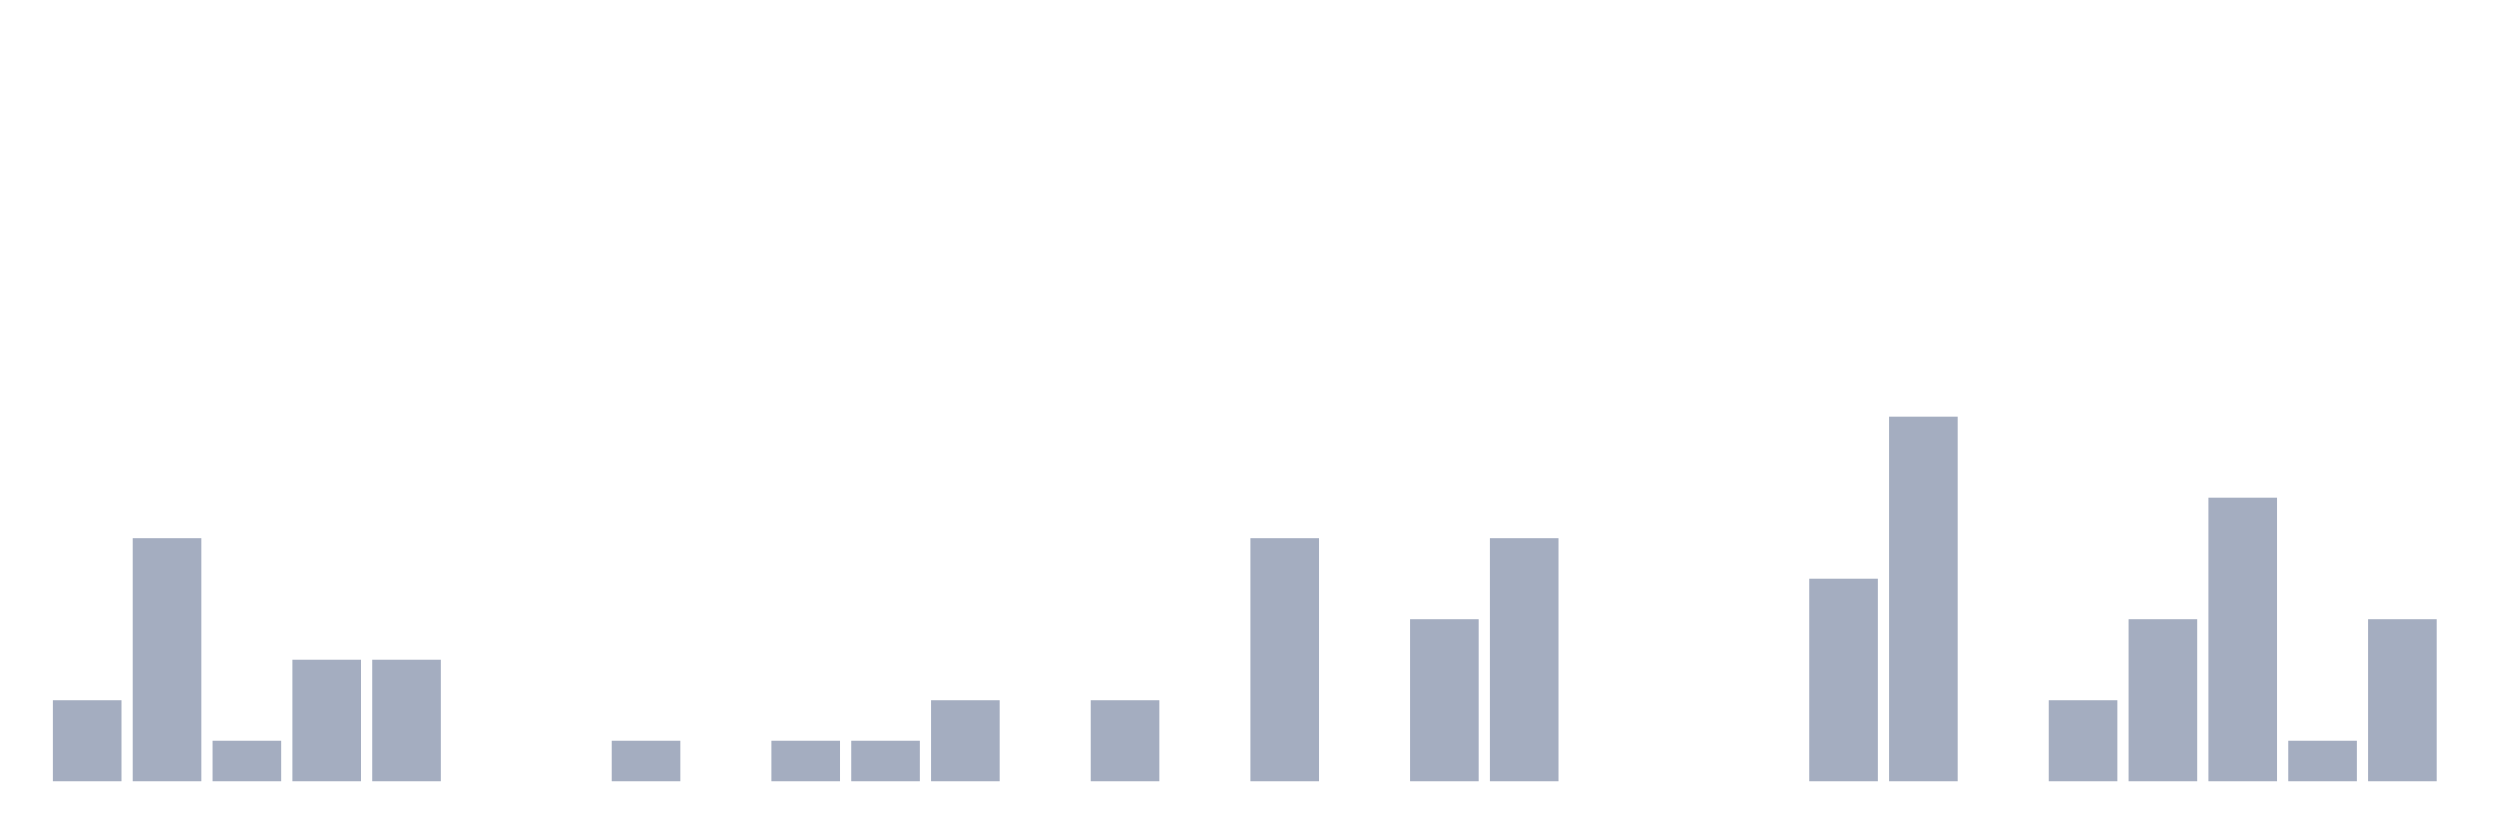
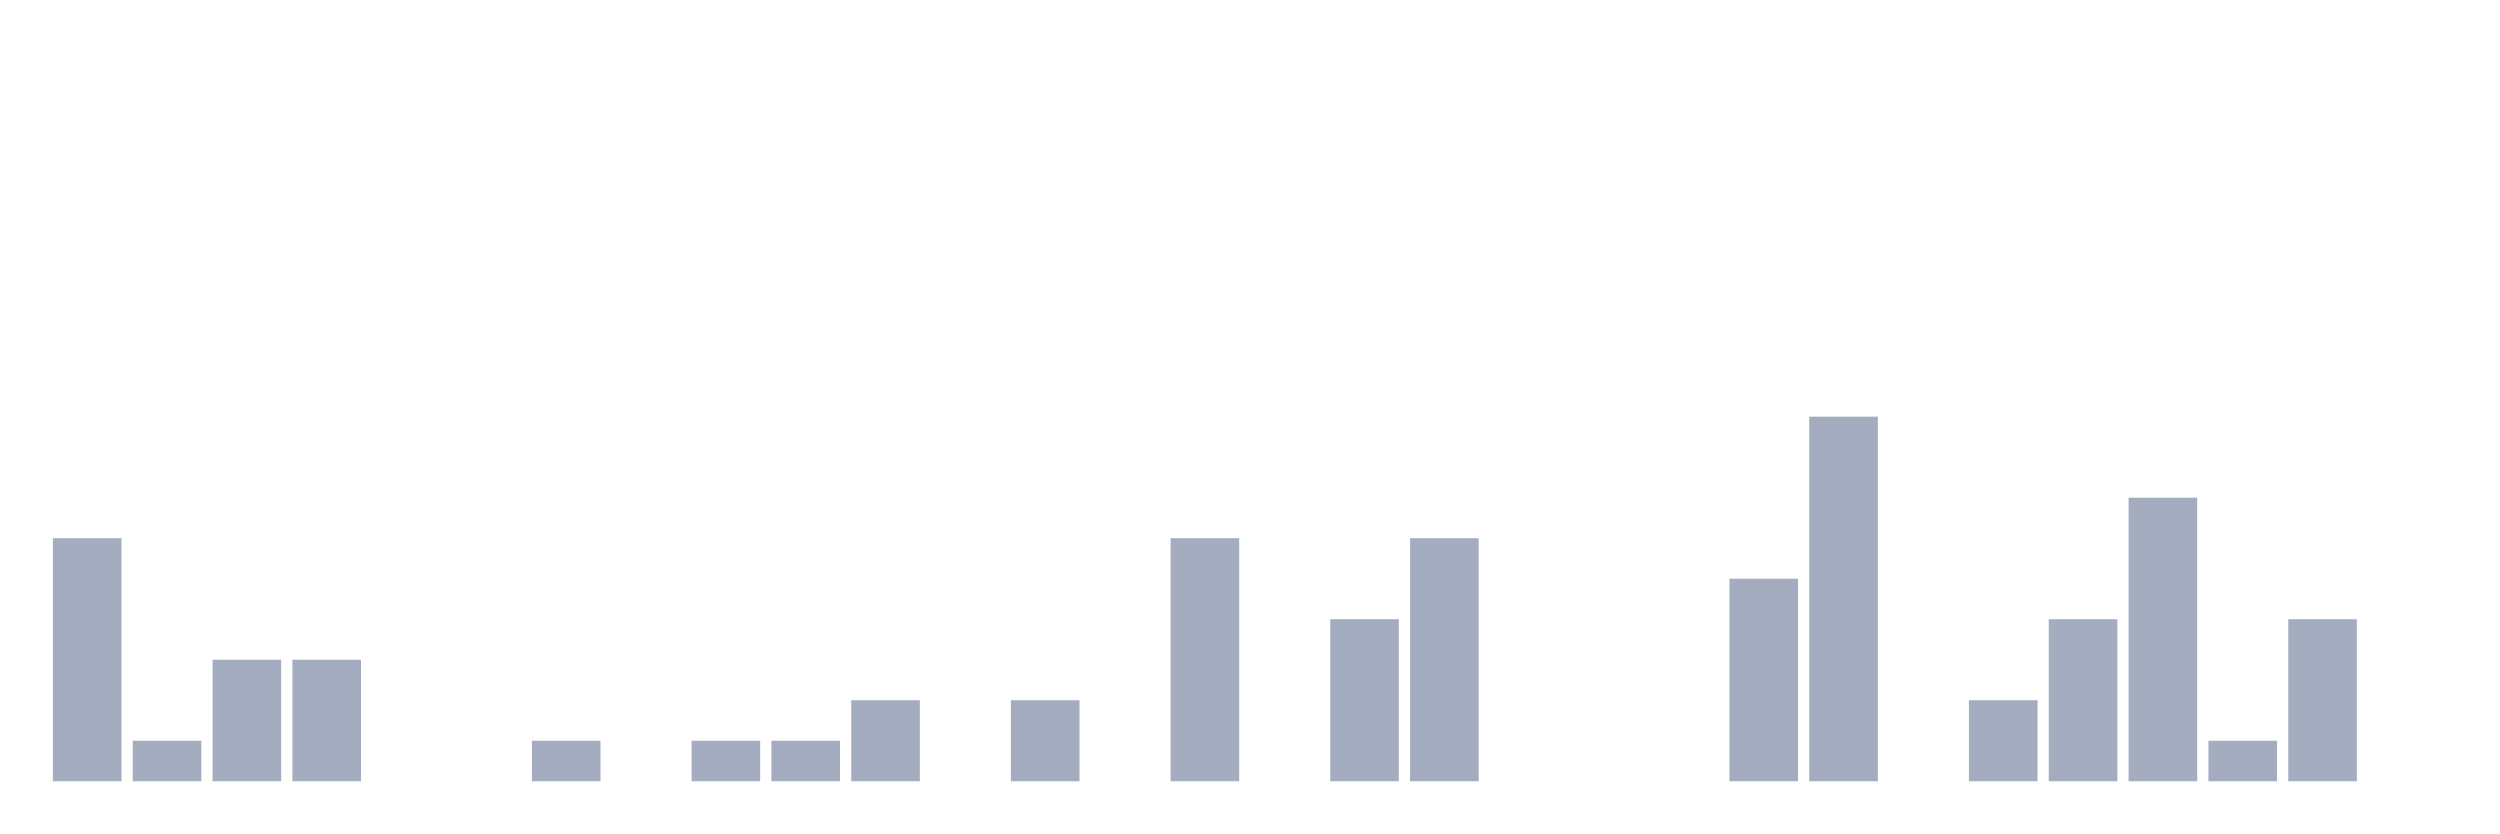
<svg xmlns="http://www.w3.org/2000/svg" viewBox="0 0 480 160">
  <g transform="translate(10,10)">
-     <rect class="bar" x="0.153" width="13.175" y="124.444" height="15.556" fill="rgb(164,173,192)" />
-     <rect class="bar" x="15.482" width="13.175" y="93.333" height="46.667" fill="rgb(164,173,192)" />
-     <rect class="bar" x="30.81" width="13.175" y="132.222" height="7.778" fill="rgb(164,173,192)" />
+     <rect class="bar" x="0.153" width="13.175" y="93.333" height="46.667" fill="rgb(164,173,192)" />
+     <rect class="bar" x="15.482" width="13.175" y="132.222" height="7.778" fill="rgb(164,173,192)" />
+     <rect class="bar" x="30.81" width="13.175" y="116.667" height="23.333" fill="rgb(164,173,192)" />
    <rect class="bar" x="46.138" width="13.175" y="116.667" height="23.333" fill="rgb(164,173,192)" />
-     <rect class="bar" x="61.466" width="13.175" y="116.667" height="23.333" fill="rgb(164,173,192)" />
+     <rect class="bar" x="61.466" width="13.175" y="140" height="0" fill="rgb(164,173,192)" />
    <rect class="bar" x="76.794" width="13.175" y="140" height="0" fill="rgb(164,173,192)" />
-     <rect class="bar" x="92.123" width="13.175" y="140" height="0" fill="rgb(164,173,192)" />
-     <rect class="bar" x="107.451" width="13.175" y="132.222" height="7.778" fill="rgb(164,173,192)" />
-     <rect class="bar" x="122.779" width="13.175" y="140" height="0" fill="rgb(164,173,192)" />
+     <rect class="bar" x="92.123" width="13.175" y="132.222" height="7.778" fill="rgb(164,173,192)" />
+     <rect class="bar" x="107.451" width="13.175" y="140" height="0" fill="rgb(164,173,192)" />
+     <rect class="bar" x="122.779" width="13.175" y="132.222" height="7.778" fill="rgb(164,173,192)" />
    <rect class="bar" x="138.107" width="13.175" y="132.222" height="7.778" fill="rgb(164,173,192)" />
-     <rect class="bar" x="153.436" width="13.175" y="132.222" height="7.778" fill="rgb(164,173,192)" />
-     <rect class="bar" x="168.764" width="13.175" y="124.444" height="15.556" fill="rgb(164,173,192)" />
-     <rect class="bar" x="184.092" width="13.175" y="140" height="0" fill="rgb(164,173,192)" />
-     <rect class="bar" x="199.42" width="13.175" y="124.444" height="15.556" fill="rgb(164,173,192)" />
-     <rect class="bar" x="214.748" width="13.175" y="140" height="0" fill="rgb(164,173,192)" />
-     <rect class="bar" x="230.077" width="13.175" y="93.333" height="46.667" fill="rgb(164,173,192)" />
-     <rect class="bar" x="245.405" width="13.175" y="140" height="0" fill="rgb(164,173,192)" />
-     <rect class="bar" x="260.733" width="13.175" y="108.889" height="31.111" fill="rgb(164,173,192)" />
-     <rect class="bar" x="276.061" width="13.175" y="93.333" height="46.667" fill="rgb(164,173,192)" />
+     <rect class="bar" x="153.436" width="13.175" y="124.444" height="15.556" fill="rgb(164,173,192)" />
+     <rect class="bar" x="168.764" width="13.175" y="140" height="0" fill="rgb(164,173,192)" />
+     <rect class="bar" x="184.092" width="13.175" y="124.444" height="15.556" fill="rgb(164,173,192)" />
+     <rect class="bar" x="199.42" width="13.175" y="140" height="0" fill="rgb(164,173,192)" />
+     <rect class="bar" x="214.748" width="13.175" y="93.333" height="46.667" fill="rgb(164,173,192)" />
+     <rect class="bar" x="230.077" width="13.175" y="140" height="0" fill="rgb(164,173,192)" />
+     <rect class="bar" x="245.405" width="13.175" y="108.889" height="31.111" fill="rgb(164,173,192)" />
+     <rect class="bar" x="260.733" width="13.175" y="93.333" height="46.667" fill="rgb(164,173,192)" />
+     <rect class="bar" x="276.061" width="13.175" y="140" height="0" fill="rgb(164,173,192)" />
    <rect class="bar" x="291.39" width="13.175" y="140" height="0" fill="rgb(164,173,192)" />
    <rect class="bar" x="306.718" width="13.175" y="140" height="0" fill="rgb(164,173,192)" />
-     <rect class="bar" x="322.046" width="13.175" y="140" height="0" fill="rgb(164,173,192)" />
-     <rect class="bar" x="337.374" width="13.175" y="101.111" height="38.889" fill="rgb(164,173,192)" />
-     <rect class="bar" x="352.702" width="13.175" y="70" height="70" fill="rgb(164,173,192)" />
-     <rect class="bar" x="368.031" width="13.175" y="140" height="0" fill="rgb(164,173,192)" />
-     <rect class="bar" x="383.359" width="13.175" y="124.444" height="15.556" fill="rgb(164,173,192)" />
-     <rect class="bar" x="398.687" width="13.175" y="108.889" height="31.111" fill="rgb(164,173,192)" />
-     <rect class="bar" x="414.015" width="13.175" y="85.556" height="54.444" fill="rgb(164,173,192)" />
-     <rect class="bar" x="429.344" width="13.175" y="132.222" height="7.778" fill="rgb(164,173,192)" />
-     <rect class="bar" x="444.672" width="13.175" y="108.889" height="31.111" fill="rgb(164,173,192)" />
+     <rect class="bar" x="322.046" width="13.175" y="101.111" height="38.889" fill="rgb(164,173,192)" />
+     <rect class="bar" x="337.374" width="13.175" y="70" height="70" fill="rgb(164,173,192)" />
+     <rect class="bar" x="352.702" width="13.175" y="140" height="0" fill="rgb(164,173,192)" />
+     <rect class="bar" x="368.031" width="13.175" y="124.444" height="15.556" fill="rgb(164,173,192)" />
+     <rect class="bar" x="383.359" width="13.175" y="108.889" height="31.111" fill="rgb(164,173,192)" />
+     <rect class="bar" x="398.687" width="13.175" y="85.556" height="54.444" fill="rgb(164,173,192)" />
+     <rect class="bar" x="414.015" width="13.175" y="132.222" height="7.778" fill="rgb(164,173,192)" />
+     <rect class="bar" x="429.344" width="13.175" y="108.889" height="31.111" fill="rgb(164,173,192)" />
+     <rect class="bar" x="444.672" width="13.175" y="140" height="0" fill="rgb(164,173,192)" />
  </g>
</svg>
